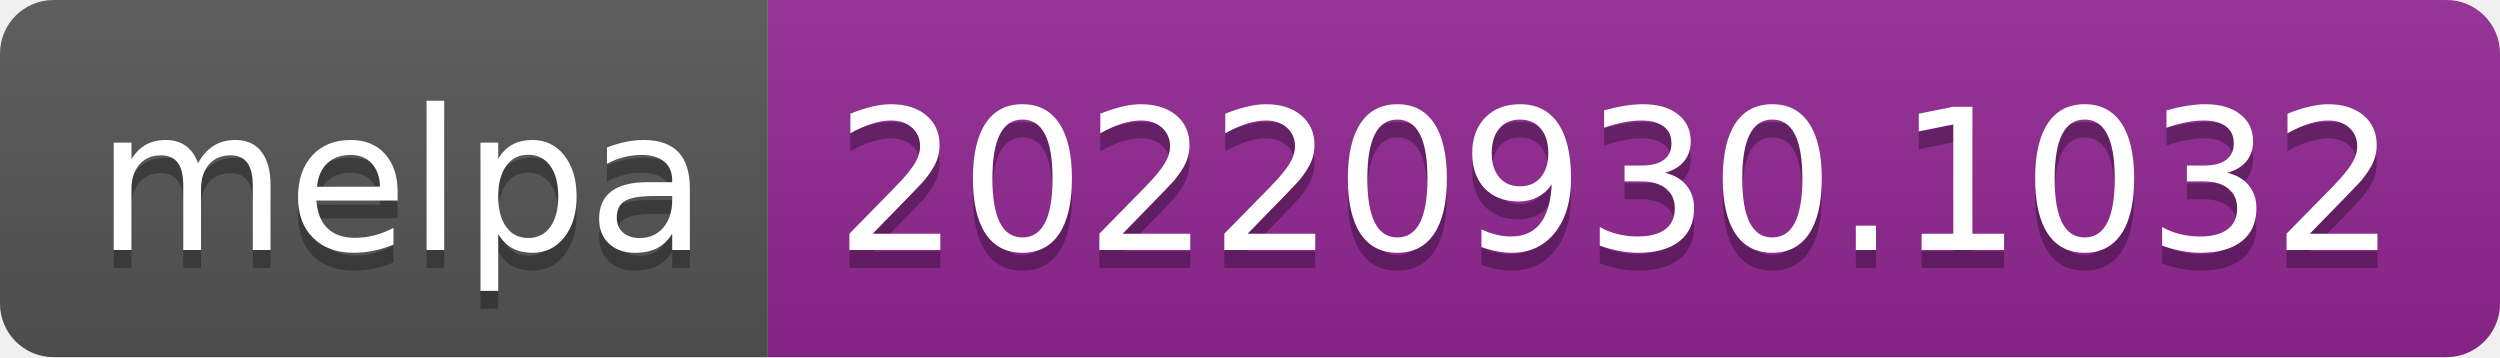
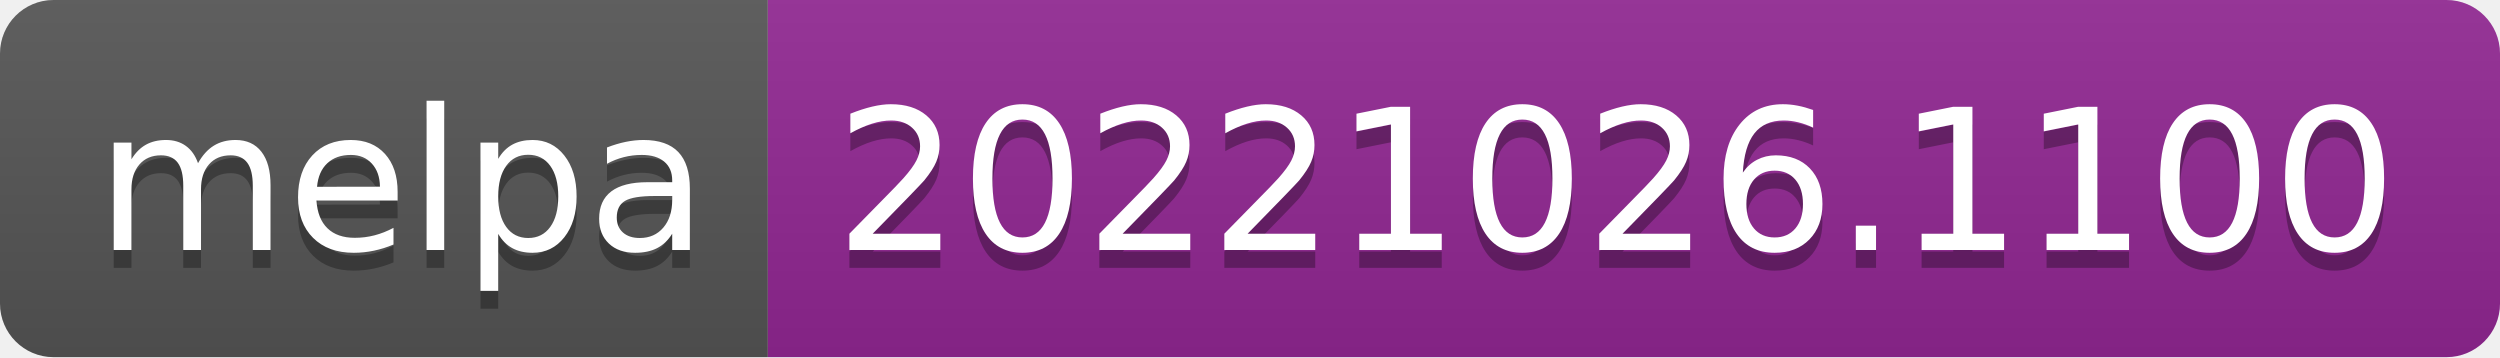
- <svg xmlns="http://www.w3.org/2000/svg" width="140" height="20" role="img" aria-label="melpa: 20220930.1032">
+ <svg xmlns="http://www.w3.org/2000/svg" width="140" height="20" role="img" aria-label="melpa: 20221026.1100">
  <linearGradient id="s" x2="0" y2="100%">
    <stop offset="0" stop-color="#bbb" stop-opacity=".1" />
    <stop offset="1" stop-opacity=".1" />
  </linearGradient>
  <clipPath id="r">
    <rect width="140" height="20" rx="3" fill="#fff" />
  </clipPath>
  <g clip-path="url(#r)">
    <rect width="43" height="20" fill="#555" />
    <rect x="43" width="97" height="20" fill="#922793" />
    <rect width="140" height="20" fill="url(#s)" />
  </g>
  <g fill="#fff" text-anchor="middle" font-family="Verdana,Geneva,DejaVu Sans,sans-serif" text-rendering="geometricPrecision" font-size="110">
    <text aria-hidden="true" x="225" y="150" fill="#010101" fill-opacity=".3" transform="scale(.1)" textLength="330">melpa</text>
    <text x="225" y="140" transform="scale(.1)" fill="#fff" textLength="330">melpa</text>
-     <text aria-hidden="true" x="905" y="150" fill="#010101" fill-opacity=".3" transform="scale(.1)" textLength="870">20220930.1032</text>
-     <text x="905" y="140" transform="scale(.1)" fill="#fff" textLength="870">20220930.1032</text>
+     <text aria-hidden="true" x="905" y="150" fill="#010101" fill-opacity=".3" transform="scale(.1)" textLength="870">20221026.1100</text>
+     <text x="905" y="140" transform="scale(.1)" fill="#fff" textLength="870">20221026.1100</text>
  </g>
</svg>
